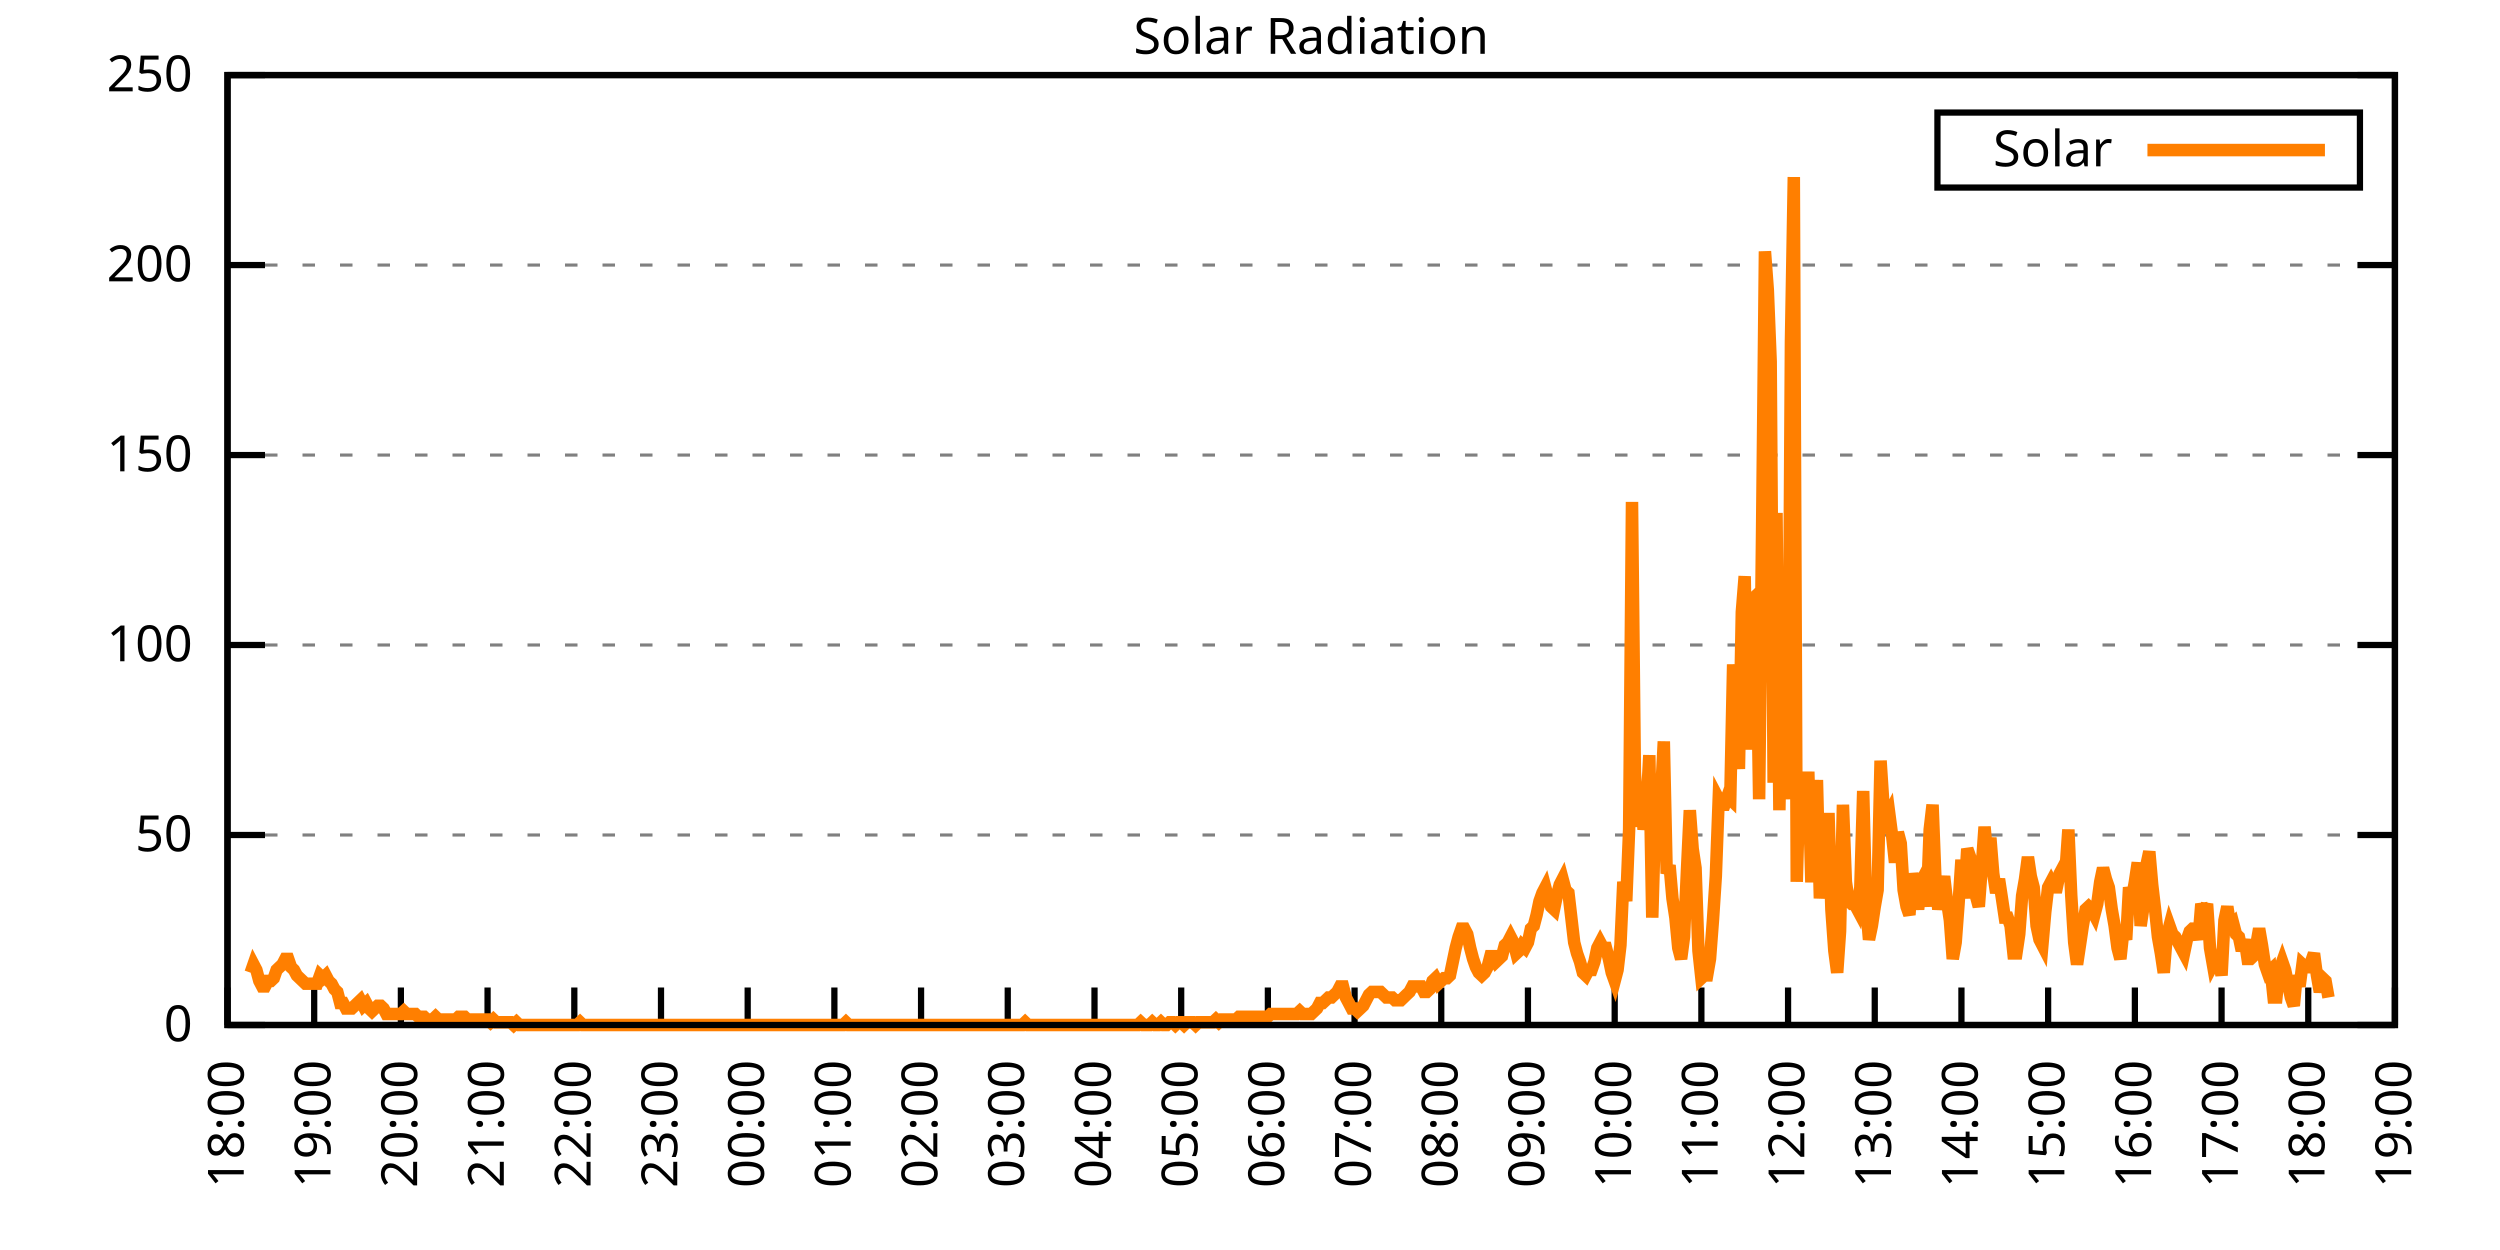
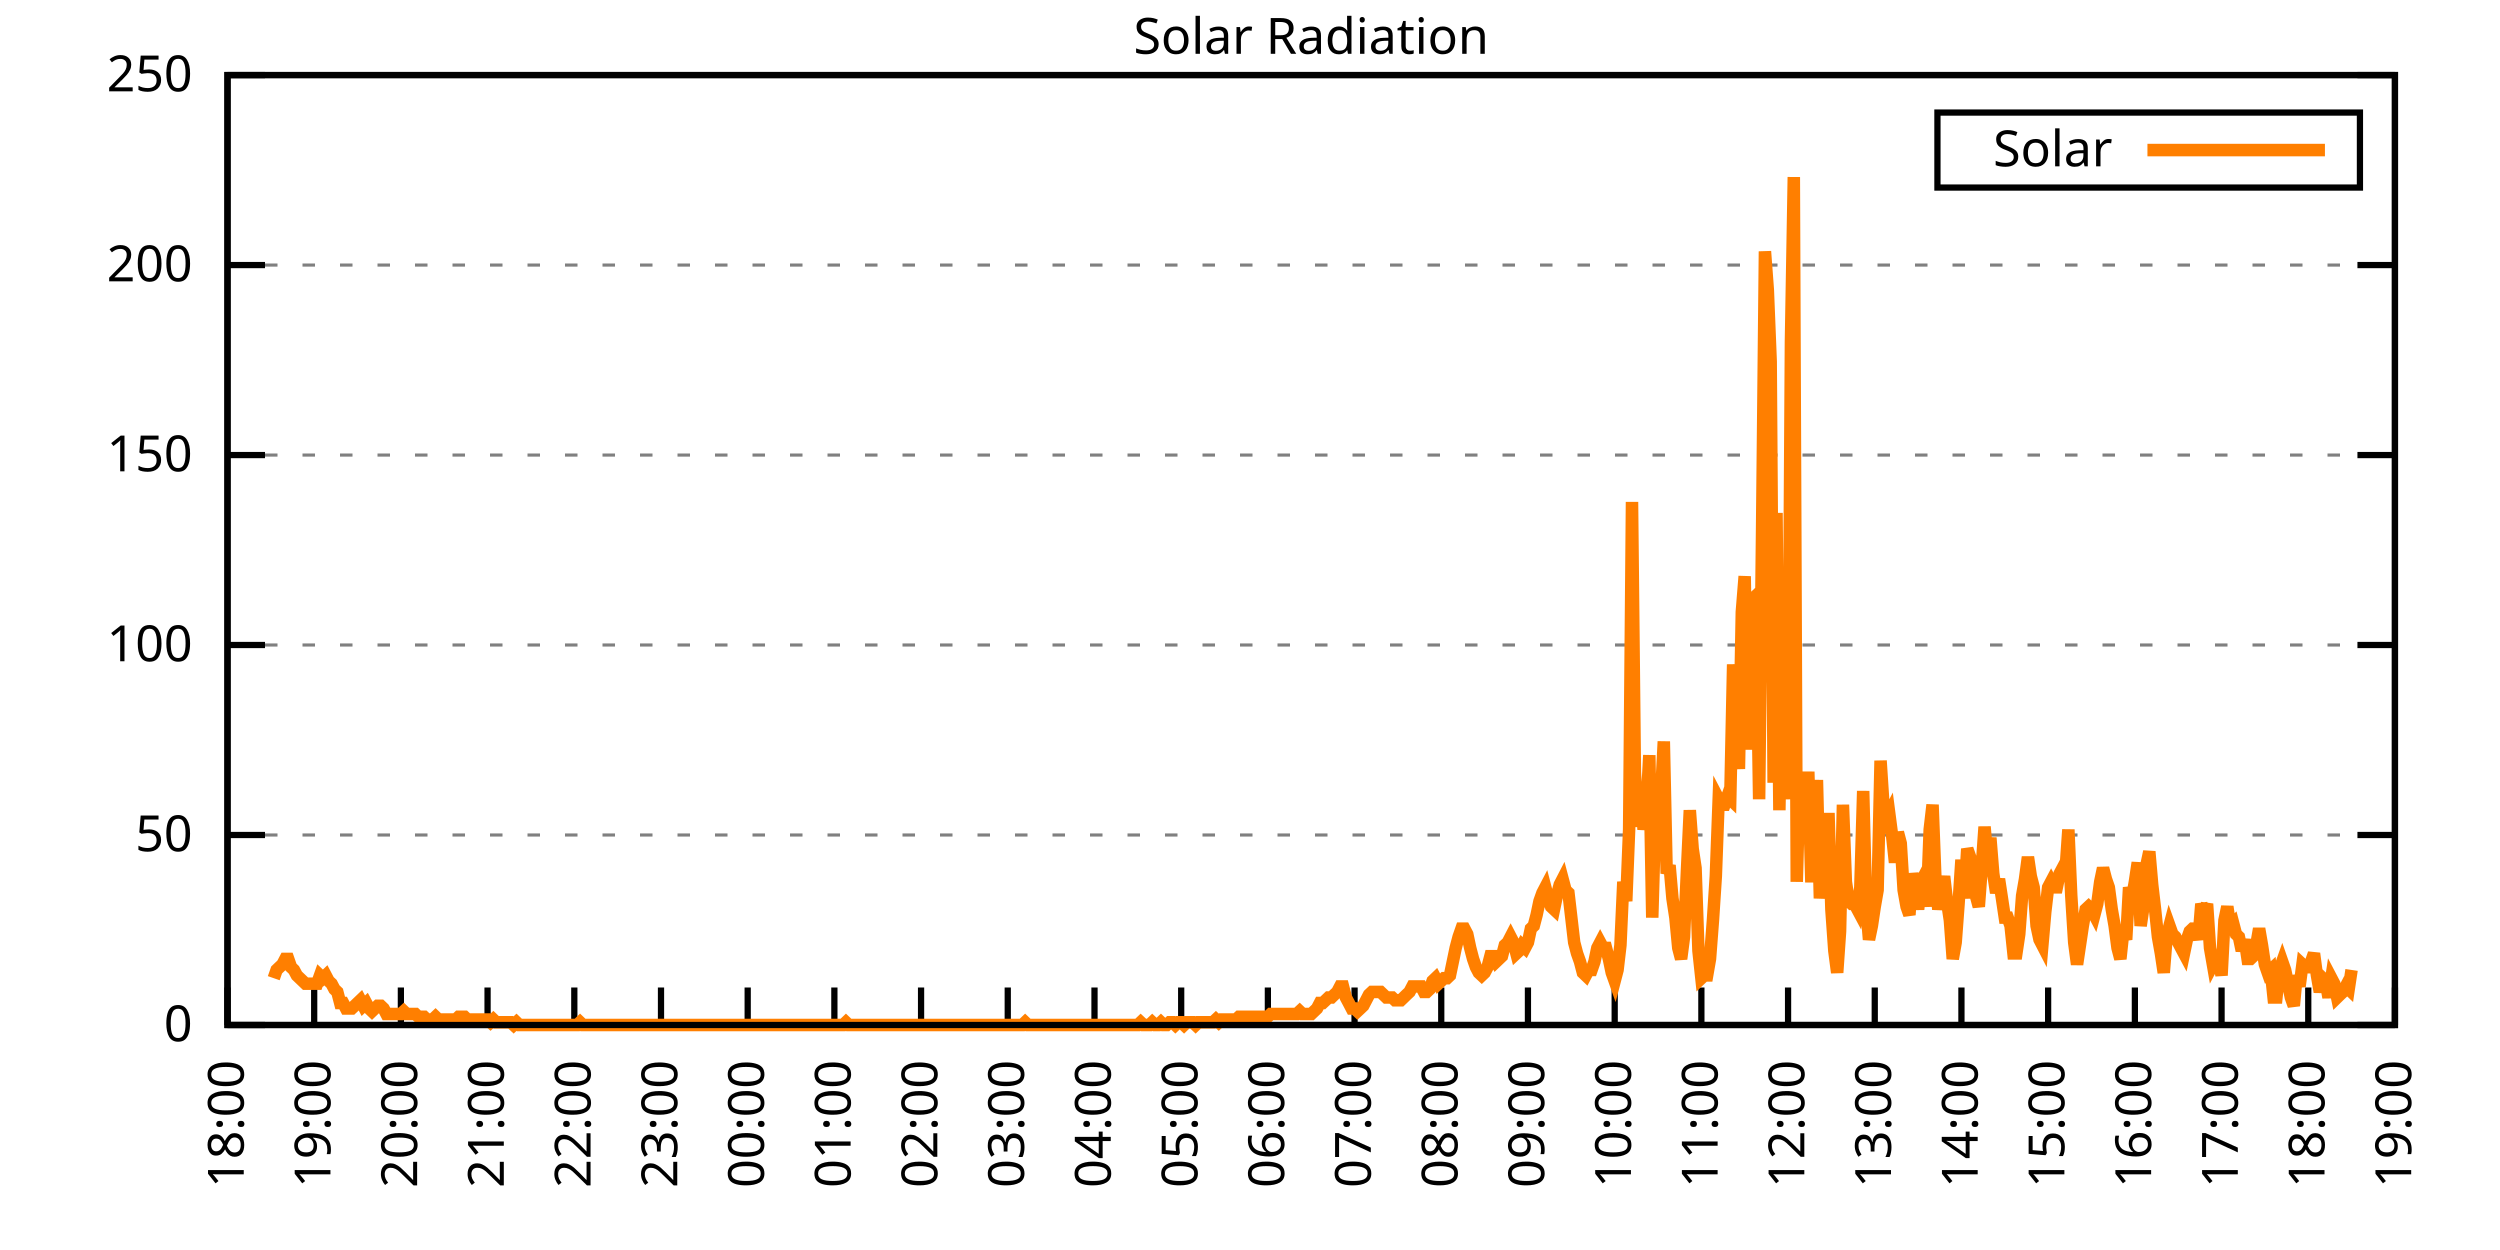
<svg xmlns="http://www.w3.org/2000/svg" xmlns:xlink="http://www.w3.org/1999/xlink" width="400" height="200" viewBox="0 0 400 200">
  <g id="gnuplot_canvas">
    <rect x="0" y="0" width="400" height="200" fill="none" />
    <defs>
      <circle id="gpDot" r="0.5" stroke-width="0.5" stroke="currentColor" />
      <path id="gpPt0" stroke-width="0.333" stroke="currentColor" d="M-1,0 h2 M0,-1 v2" />
      <path id="gpPt1" stroke-width="0.333" stroke="currentColor" d="M-1,-1 L1,1 M1,-1 L-1,1" />
      <path id="gpPt2" stroke-width="0.333" stroke="currentColor" d="M-1,0 L1,0 M0,-1 L0,1 M-1,-1 L1,1 M-1,1 L1,-1" />
      <rect id="gpPt3" stroke-width="0.333" stroke="currentColor" x="-1" y="-1" width="2" height="2" />
      <rect id="gpPt4" stroke-width="0.333" stroke="currentColor" fill="currentColor" x="-1" y="-1" width="2" height="2" />
      <circle id="gpPt5" stroke-width="0.333" stroke="currentColor" cx="0" cy="0" r="1" />
      <use xlink:href="#gpPt5" id="gpPt6" fill="currentColor" stroke="none" />
      <path id="gpPt7" stroke-width="0.333" stroke="currentColor" d="M0,-1.33 L-1.33,0.67 L1.33,0.67 z" />
      <use xlink:href="#gpPt7" id="gpPt8" fill="currentColor" stroke="none" />
      <use xlink:href="#gpPt7" id="gpPt9" stroke="currentColor" transform="rotate(180)" />
      <use xlink:href="#gpPt9" id="gpPt10" fill="currentColor" stroke="none" />
      <use xlink:href="#gpPt3" id="gpPt11" stroke="currentColor" transform="rotate(45)" />
      <use xlink:href="#gpPt11" id="gpPt12" fill="currentColor" stroke="none" />
      <path id="gpPt13" stroke-width="0.333" stroke="currentColor" d="M0,1.330 L1.265,0.411 L0.782,-1.067 L-0.782,-1.076 L-1.265,0.411 z" />
      <use xlink:href="#gpPt13" id="gpPt14" fill="currentColor" stroke="none" />
      <filter id="textbox" filterUnits="objectBoundingBox" x="0" y="0" height="1" width="1">
        <feFlood flood-color="white" flood-opacity="1" result="bgnd" />
        <feComposite in="SourceGraphic" in2="bgnd" operator="atop" />
      </filter>
      <filter id="greybox" filterUnits="objectBoundingBox" x="0" y="0" height="1" width="1">
        <feFlood flood-color="lightgrey" flood-opacity="1" result="grey" />
        <feComposite in="SourceGraphic" in2="grey" operator="atop" />
      </filter>
    </defs>
    <g fill="none" color="white" stroke="currentColor" stroke-width="1.00" stroke-linecap="butt" stroke-linejoin="miter">
</g>
    <g fill="none" color="black" stroke="currentColor" stroke-width="1.00" stroke-linecap="butt" stroke-linejoin="miter">
      <g stroke="none" shape-rendering="crispEdges">
        <polygon fill="rgb(255, 255, 255)" points="36.40,164.00 383.18,164.00 383.18,12.02 36.40,12.02 " />
      </g>
    </g>
    <g fill="none" color="black" stroke="currentColor" stroke-width="1.00" stroke-linecap="butt" stroke-linejoin="miter">
</g>
    <g fill="none" color="black" stroke="black" stroke-width="0.50" stroke-linecap="butt" stroke-linejoin="miter">
</g>
    <g fill="none" color="gray" stroke="currentColor" stroke-width="0.50" stroke-linecap="butt" stroke-linejoin="miter">
      <path stroke="gray" stroke-dasharray="2,4" class="gridline" d="M36.40,164.00 L383.19,164.00  " />
    </g>
    <g fill="none" color="gray" stroke="gray" stroke-width="1.00" stroke-linecap="butt" stroke-linejoin="miter">
</g>
    <g fill="none" color="black" stroke="currentColor" stroke-width="1.00" stroke-linecap="butt" stroke-linejoin="miter">
      <path stroke="black" d="M36.40,164.00 L42.40,164.00 M383.19,164.00 L377.19,164.00  " />
      <g transform="translate(30.80,166.60)" stroke="none" fill="black" font-family="Sans" font-size="8.00" text-anchor="end">
        <text>
          <tspan font-family="Sans"> 0</tspan>
        </text>
      </g>
    </g>
    <g fill="none" color="black" stroke="currentColor" stroke-width="1.00" stroke-linecap="butt" stroke-linejoin="miter">
</g>
    <g fill="none" color="black" stroke="black" stroke-width="0.50" stroke-linecap="butt" stroke-linejoin="miter">
</g>
    <g fill="none" color="gray" stroke="currentColor" stroke-width="0.50" stroke-linecap="butt" stroke-linejoin="miter">
      <path stroke="gray" stroke-dasharray="2,4" class="gridline" d="M36.40,133.60 L383.19,133.60  " />
    </g>
    <g fill="none" color="gray" stroke="gray" stroke-width="1.00" stroke-linecap="butt" stroke-linejoin="miter">
</g>
    <g fill="none" color="black" stroke="currentColor" stroke-width="1.00" stroke-linecap="butt" stroke-linejoin="miter">
      <path stroke="black" d="M36.40,133.60 L42.40,133.60 M383.19,133.60 L377.19,133.60  " />
      <g transform="translate(30.80,136.20)" stroke="none" fill="black" font-family="Sans" font-size="8.00" text-anchor="end">
        <text>
          <tspan font-family="Sans"> 50</tspan>
        </text>
      </g>
    </g>
    <g fill="none" color="black" stroke="currentColor" stroke-width="1.00" stroke-linecap="butt" stroke-linejoin="miter">
</g>
    <g fill="none" color="black" stroke="black" stroke-width="0.50" stroke-linecap="butt" stroke-linejoin="miter">
</g>
    <g fill="none" color="gray" stroke="currentColor" stroke-width="0.50" stroke-linecap="butt" stroke-linejoin="miter">
      <path stroke="gray" stroke-dasharray="2,4" class="gridline" d="M36.40,103.20 L383.19,103.20  " />
    </g>
    <g fill="none" color="gray" stroke="gray" stroke-width="1.00" stroke-linecap="butt" stroke-linejoin="miter">
</g>
    <g fill="none" color="black" stroke="currentColor" stroke-width="1.00" stroke-linecap="butt" stroke-linejoin="miter">
      <path stroke="black" d="M36.40,103.20 L42.40,103.20 M383.19,103.20 L377.19,103.20  " />
      <g transform="translate(30.80,105.80)" stroke="none" fill="black" font-family="Sans" font-size="8.00" text-anchor="end">
        <text>
          <tspan font-family="Sans"> 100</tspan>
        </text>
      </g>
    </g>
    <g fill="none" color="black" stroke="currentColor" stroke-width="1.00" stroke-linecap="butt" stroke-linejoin="miter">
</g>
    <g fill="none" color="black" stroke="black" stroke-width="0.50" stroke-linecap="butt" stroke-linejoin="miter">
</g>
    <g fill="none" color="gray" stroke="currentColor" stroke-width="0.50" stroke-linecap="butt" stroke-linejoin="miter">
      <path stroke="gray" stroke-dasharray="2,4" class="gridline" d="M36.40,72.81 L383.19,72.81  " />
    </g>
    <g fill="none" color="gray" stroke="gray" stroke-width="1.00" stroke-linecap="butt" stroke-linejoin="miter">
</g>
    <g fill="none" color="black" stroke="currentColor" stroke-width="1.00" stroke-linecap="butt" stroke-linejoin="miter">
      <path stroke="black" d="M36.40,72.81 L42.40,72.81 M383.19,72.81 L377.19,72.81  " />
      <g transform="translate(30.80,75.41)" stroke="none" fill="black" font-family="Sans" font-size="8.00" text-anchor="end">
        <text>
          <tspan font-family="Sans"> 150</tspan>
        </text>
      </g>
    </g>
    <g fill="none" color="black" stroke="currentColor" stroke-width="1.00" stroke-linecap="butt" stroke-linejoin="miter">
</g>
    <g fill="none" color="black" stroke="black" stroke-width="0.50" stroke-linecap="butt" stroke-linejoin="miter">
</g>
    <g fill="none" color="gray" stroke="currentColor" stroke-width="0.50" stroke-linecap="butt" stroke-linejoin="miter">
      <path stroke="gray" stroke-dasharray="2,4" class="gridline" d="M36.40,42.41 L383.19,42.41  " />
    </g>
    <g fill="none" color="gray" stroke="gray" stroke-width="1.00" stroke-linecap="butt" stroke-linejoin="miter">
</g>
    <g fill="none" color="black" stroke="currentColor" stroke-width="1.00" stroke-linecap="butt" stroke-linejoin="miter">
      <path stroke="black" d="M36.40,42.41 L42.40,42.41 M383.19,42.41 L377.19,42.41  " />
      <g transform="translate(30.80,45.01)" stroke="none" fill="black" font-family="Sans" font-size="8.00" text-anchor="end">
        <text>
          <tspan font-family="Sans"> 200</tspan>
        </text>
      </g>
    </g>
    <g fill="none" color="black" stroke="currentColor" stroke-width="1.00" stroke-linecap="butt" stroke-linejoin="miter">
</g>
    <g fill="none" color="black" stroke="black" stroke-width="0.50" stroke-linecap="butt" stroke-linejoin="miter">
</g>
    <g fill="none" color="gray" stroke="currentColor" stroke-width="0.50" stroke-linecap="butt" stroke-linejoin="miter">
      <path stroke="gray" stroke-dasharray="2,4" class="gridline" d="M36.40,12.01 L383.19,12.01  " />
    </g>
    <g fill="none" color="gray" stroke="gray" stroke-width="1.00" stroke-linecap="butt" stroke-linejoin="miter">
</g>
    <g fill="none" color="black" stroke="currentColor" stroke-width="1.00" stroke-linecap="butt" stroke-linejoin="miter">
      <path stroke="black" d="M36.40,12.01 L42.40,12.01 M383.19,12.01 L377.19,12.01  " />
      <g transform="translate(30.80,14.61)" stroke="none" fill="black" font-family="Sans" font-size="8.00" text-anchor="end">
        <text>
          <tspan font-family="Sans"> 250</tspan>
        </text>
      </g>
    </g>
    <g fill="none" color="black" stroke="currentColor" stroke-width="1.00" stroke-linecap="butt" stroke-linejoin="miter">
      <path stroke="black" d="M36.40,164.00 L36.40,158.00  " />
      <g transform="translate(39.00,169.60) rotate(270.00)" stroke="none" fill="black" font-family="Sans" font-size="8.00" text-anchor="end">
        <text>
          <tspan font-family="Sans">18:00</tspan>
        </text>
      </g>
    </g>
    <g fill="none" color="black" stroke="currentColor" stroke-width="1.00" stroke-linecap="butt" stroke-linejoin="miter">
      <path stroke="black" d="M50.27,164.00 L50.27,158.00  " />
      <g transform="translate(52.87,169.60) rotate(270.00)" stroke="none" fill="black" font-family="Sans" font-size="8.00" text-anchor="end">
        <text>
          <tspan font-family="Sans">19:00</tspan>
        </text>
      </g>
    </g>
    <g fill="none" color="black" stroke="currentColor" stroke-width="1.00" stroke-linecap="butt" stroke-linejoin="miter">
      <path stroke="black" d="M64.14,164.00 L64.14,158.00  " />
      <g transform="translate(66.74,169.60) rotate(270.00)" stroke="none" fill="black" font-family="Sans" font-size="8.00" text-anchor="end">
        <text>
          <tspan font-family="Sans">20:00</tspan>
        </text>
      </g>
    </g>
    <g fill="none" color="black" stroke="currentColor" stroke-width="1.00" stroke-linecap="butt" stroke-linejoin="miter">
      <path stroke="black" d="M78.01,164.00 L78.01,158.00  " />
      <g transform="translate(80.61,169.60) rotate(270.00)" stroke="none" fill="black" font-family="Sans" font-size="8.00" text-anchor="end">
        <text>
          <tspan font-family="Sans">21:00</tspan>
        </text>
      </g>
    </g>
    <g fill="none" color="black" stroke="currentColor" stroke-width="1.00" stroke-linecap="butt" stroke-linejoin="miter">
      <path stroke="black" d="M91.89,164.00 L91.89,158.00  " />
      <g transform="translate(94.49,169.60) rotate(270.00)" stroke="none" fill="black" font-family="Sans" font-size="8.00" text-anchor="end">
        <text>
          <tspan font-family="Sans">22:00</tspan>
        </text>
      </g>
    </g>
    <g fill="none" color="black" stroke="currentColor" stroke-width="1.00" stroke-linecap="butt" stroke-linejoin="miter">
      <path stroke="black" d="M105.76,164.00 L105.76,158.00  " />
      <g transform="translate(108.36,169.60) rotate(270.00)" stroke="none" fill="black" font-family="Sans" font-size="8.00" text-anchor="end">
        <text>
          <tspan font-family="Sans">23:00</tspan>
        </text>
      </g>
    </g>
    <g fill="none" color="black" stroke="currentColor" stroke-width="1.00" stroke-linecap="butt" stroke-linejoin="miter">
      <path stroke="black" d="M119.63,164.00 L119.63,158.00  " />
      <g transform="translate(122.23,169.60) rotate(270.00)" stroke="none" fill="black" font-family="Sans" font-size="8.00" text-anchor="end">
        <text>
          <tspan font-family="Sans">00:00</tspan>
        </text>
      </g>
    </g>
    <g fill="none" color="black" stroke="currentColor" stroke-width="1.00" stroke-linecap="butt" stroke-linejoin="miter">
      <path stroke="black" d="M133.50,164.00 L133.50,158.00  " />
      <g transform="translate(136.10,169.60) rotate(270.00)" stroke="none" fill="black" font-family="Sans" font-size="8.00" text-anchor="end">
        <text>
          <tspan font-family="Sans">01:00</tspan>
        </text>
      </g>
    </g>
    <g fill="none" color="black" stroke="currentColor" stroke-width="1.00" stroke-linecap="butt" stroke-linejoin="miter">
      <path stroke="black" d="M147.37,164.00 L147.37,158.00  " />
      <g transform="translate(149.97,169.60) rotate(270.00)" stroke="none" fill="black" font-family="Sans" font-size="8.00" text-anchor="end">
        <text>
          <tspan font-family="Sans">02:00</tspan>
        </text>
      </g>
    </g>
    <g fill="none" color="black" stroke="currentColor" stroke-width="1.00" stroke-linecap="butt" stroke-linejoin="miter">
      <path stroke="black" d="M161.24,164.00 L161.24,158.00  " />
      <g transform="translate(163.84,169.60) rotate(270.00)" stroke="none" fill="black" font-family="Sans" font-size="8.00" text-anchor="end">
        <text>
          <tspan font-family="Sans">03:00</tspan>
        </text>
      </g>
    </g>
    <g fill="none" color="black" stroke="currentColor" stroke-width="1.00" stroke-linecap="butt" stroke-linejoin="miter">
      <path stroke="black" d="M175.12,164.00 L175.12,158.00  " />
      <g transform="translate(177.72,169.60) rotate(270.00)" stroke="none" fill="black" font-family="Sans" font-size="8.00" text-anchor="end">
        <text>
          <tspan font-family="Sans">04:00</tspan>
        </text>
      </g>
    </g>
    <g fill="none" color="black" stroke="currentColor" stroke-width="1.00" stroke-linecap="butt" stroke-linejoin="miter">
      <path stroke="black" d="M188.99,164.00 L188.99,158.00  " />
      <g transform="translate(191.59,169.60) rotate(270.00)" stroke="none" fill="black" font-family="Sans" font-size="8.00" text-anchor="end">
        <text>
          <tspan font-family="Sans">05:00</tspan>
        </text>
      </g>
    </g>
    <g fill="none" color="black" stroke="currentColor" stroke-width="1.00" stroke-linecap="butt" stroke-linejoin="miter">
      <path stroke="black" d="M202.86,164.00 L202.86,158.00  " />
      <g transform="translate(205.46,169.60) rotate(270.00)" stroke="none" fill="black" font-family="Sans" font-size="8.00" text-anchor="end">
        <text>
          <tspan font-family="Sans">06:00</tspan>
        </text>
      </g>
    </g>
    <g fill="none" color="black" stroke="currentColor" stroke-width="1.00" stroke-linecap="butt" stroke-linejoin="miter">
      <path stroke="black" d="M216.73,164.00 L216.73,158.00  " />
      <g transform="translate(219.33,169.60) rotate(270.00)" stroke="none" fill="black" font-family="Sans" font-size="8.00" text-anchor="end">
        <text>
          <tspan font-family="Sans">07:00</tspan>
        </text>
      </g>
    </g>
    <g fill="none" color="black" stroke="currentColor" stroke-width="1.00" stroke-linecap="butt" stroke-linejoin="miter">
      <path stroke="black" d="M230.60,164.00 L230.60,158.00  " />
      <g transform="translate(233.20,169.60) rotate(270.00)" stroke="none" fill="black" font-family="Sans" font-size="8.00" text-anchor="end">
        <text>
          <tspan font-family="Sans">08:00</tspan>
        </text>
      </g>
    </g>
    <g fill="none" color="black" stroke="currentColor" stroke-width="1.00" stroke-linecap="butt" stroke-linejoin="miter">
      <path stroke="black" d="M244.47,164.00 L244.47,158.00  " />
      <g transform="translate(247.07,169.60) rotate(270.00)" stroke="none" fill="black" font-family="Sans" font-size="8.00" text-anchor="end">
        <text>
          <tspan font-family="Sans">09:00</tspan>
        </text>
      </g>
    </g>
    <g fill="none" color="black" stroke="currentColor" stroke-width="1.00" stroke-linecap="butt" stroke-linejoin="miter">
      <path stroke="black" d="M258.35,164.00 L258.35,158.00  " />
      <g transform="translate(260.95,169.60) rotate(270.00)" stroke="none" fill="black" font-family="Sans" font-size="8.00" text-anchor="end">
        <text>
          <tspan font-family="Sans">10:00</tspan>
        </text>
      </g>
    </g>
    <g fill="none" color="black" stroke="currentColor" stroke-width="1.00" stroke-linecap="butt" stroke-linejoin="miter">
      <path stroke="black" d="M272.22,164.00 L272.22,158.00  " />
      <g transform="translate(274.82,169.60) rotate(270.00)" stroke="none" fill="black" font-family="Sans" font-size="8.00" text-anchor="end">
        <text>
          <tspan font-family="Sans">11:00</tspan>
        </text>
      </g>
    </g>
    <g fill="none" color="black" stroke="currentColor" stroke-width="1.00" stroke-linecap="butt" stroke-linejoin="miter">
      <path stroke="black" d="M286.09,164.00 L286.09,158.00  " />
      <g transform="translate(288.69,169.60) rotate(270.00)" stroke="none" fill="black" font-family="Sans" font-size="8.00" text-anchor="end">
        <text>
          <tspan font-family="Sans">12:00</tspan>
        </text>
      </g>
    </g>
    <g fill="none" color="black" stroke="currentColor" stroke-width="1.00" stroke-linecap="butt" stroke-linejoin="miter">
      <path stroke="black" d="M299.96,164.00 L299.96,158.00  " />
      <g transform="translate(302.56,169.60) rotate(270.00)" stroke="none" fill="black" font-family="Sans" font-size="8.00" text-anchor="end">
        <text>
          <tspan font-family="Sans">13:00</tspan>
        </text>
      </g>
    </g>
    <g fill="none" color="black" stroke="currentColor" stroke-width="1.00" stroke-linecap="butt" stroke-linejoin="miter">
      <path stroke="black" d="M313.83,164.00 L313.83,158.00  " />
      <g transform="translate(316.43,169.60) rotate(270.00)" stroke="none" fill="black" font-family="Sans" font-size="8.00" text-anchor="end">
        <text>
          <tspan font-family="Sans">14:00</tspan>
        </text>
      </g>
    </g>
    <g fill="none" color="black" stroke="currentColor" stroke-width="1.00" stroke-linecap="butt" stroke-linejoin="miter">
      <path stroke="black" d="M327.70,164.00 L327.70,158.00  " />
      <g transform="translate(330.30,169.60) rotate(270.00)" stroke="none" fill="black" font-family="Sans" font-size="8.00" text-anchor="end">
        <text>
          <tspan font-family="Sans">15:00</tspan>
        </text>
      </g>
    </g>
    <g fill="none" color="black" stroke="currentColor" stroke-width="1.00" stroke-linecap="butt" stroke-linejoin="miter">
      <path stroke="black" d="M341.58,164.00 L341.58,158.00  " />
      <g transform="translate(344.18,169.60) rotate(270.00)" stroke="none" fill="black" font-family="Sans" font-size="8.00" text-anchor="end">
        <text>
          <tspan font-family="Sans">16:00</tspan>
        </text>
      </g>
    </g>
    <g fill="none" color="black" stroke="currentColor" stroke-width="1.00" stroke-linecap="butt" stroke-linejoin="miter">
      <path stroke="black" d="M355.45,164.00 L355.45,158.00  " />
      <g transform="translate(358.05,169.60) rotate(270.00)" stroke="none" fill="black" font-family="Sans" font-size="8.00" text-anchor="end">
        <text>
          <tspan font-family="Sans">17:00</tspan>
        </text>
      </g>
    </g>
    <g fill="none" color="black" stroke="currentColor" stroke-width="1.00" stroke-linecap="butt" stroke-linejoin="miter">
      <path stroke="black" d="M369.32,164.00 L369.32,158.00  " />
      <g transform="translate(371.92,169.60) rotate(270.00)" stroke="none" fill="black" font-family="Sans" font-size="8.00" text-anchor="end">
        <text>
          <tspan font-family="Sans">18:00</tspan>
        </text>
      </g>
    </g>
    <g fill="none" color="black" stroke="currentColor" stroke-width="1.00" stroke-linecap="butt" stroke-linejoin="miter">
      <path stroke="black" d="M383.19,164.00 L383.19,158.00  " />
      <g transform="translate(385.79,169.60) rotate(270.00)" stroke="none" fill="black" font-family="Sans" font-size="8.00" text-anchor="end">
        <text>
          <tspan font-family="Sans">19:00</tspan>
        </text>
      </g>
    </g>
    <g fill="none" color="black" stroke="currentColor" stroke-width="1.00" stroke-linecap="butt" stroke-linejoin="miter">
</g>
    <g fill="none" color="black" stroke="currentColor" stroke-width="1.00" stroke-linecap="butt" stroke-linejoin="miter">
      <path stroke="black" d="M36.40,12.01 L36.40,164.00 L383.19,164.00 L383.19,12.01 L36.40,12.01 Z  " />
    </g>
    <g fill="none" color="black" stroke="currentColor" stroke-width="1.00" stroke-linecap="butt" stroke-linejoin="miter">
</g>
    <g fill="none" color="black" stroke="currentColor" stroke-width="1.00" stroke-linecap="butt" stroke-linejoin="miter">
      <path stroke="black" d="M309.99,30.01 L309.99,18.01 L377.59,18.01 L377.59,30.01 L309.99,30.01 Z  " />
    </g>
    <g id="Solar_Radiation_plot_1">
      <g fill="none" color="white" stroke="black" stroke-width="2.00" stroke-linecap="butt" stroke-linejoin="miter">
</g>
      <g fill="none" color="black" stroke="currentColor" stroke-width="2.00" stroke-linecap="butt" stroke-linejoin="miter">
        <g transform="translate(337.99,26.61)" stroke="none" fill="black" font-family="Sans" font-size="8.00" text-anchor="end">
          <text>
            <tspan font-family="Sans">Solar</tspan>
          </text>
        </g>
      </g>
      <g fill="none" color="black" stroke="currentColor" stroke-width="2.00" stroke-linecap="butt" stroke-linejoin="miter">
-         <path stroke="rgb(255, 127,   0)" d="M343.59,24.01 L371.99,24.01 M40.10,155.63 L40.56,154.31 L41.02,155.19 L41.49,156.95 L41.95,157.83 L42.41,157.83   L42.87,156.95 L43.34,156.95 L43.80,156.51 L44.26,155.19 L44.72,154.75 L45.19,154.31 L45.65,153.43 L46.11,153.43   L46.57,154.75 L47.03,155.19 L47.50,156.07 L47.96,156.51 L48.42,156.95 L48.88,157.39 L49.35,157.39 L49.81,157.39   L50.27,157.39 L50.73,157.39 L51.20,156.07 L51.66,156.51 L52.12,156.07 L52.58,156.95 L53.05,157.39 L53.51,158.27   L53.97,158.71 L54.43,160.48 L54.90,160.48 L55.36,161.36 L55.82,161.36 L56.28,161.36 L56.75,160.92 L57.21,160.48   L57.67,160.04 L58.13,160.92 L58.59,160.48 L59.06,161.36 L59.52,161.80 L59.98,161.36 L60.44,160.92 L60.91,160.92   L61.37,161.36 L61.83,162.24 L62.29,162.24 L62.76,162.24 L63.22,162.24 L63.68,162.24 L64.14,162.24 L64.61,161.80   L65.07,162.24 L65.53,162.24 L65.99,162.24 L66.46,162.24 L66.92,162.68 L67.38,162.68 L67.84,162.68 L68.30,163.12   L68.77,163.12 L69.23,163.12 L69.69,162.68 L70.15,163.12 L70.62,163.12 L71.08,163.12 L71.54,163.12 L72.00,163.12   L72.47,163.12 L72.93,163.12 L73.39,162.68 L73.85,162.68 L74.32,162.68 L74.78,163.12 L75.24,163.12 L75.70,163.12   L76.17,163.12 L76.63,163.12 L77.09,163.12 L77.55,163.12 L78.01,163.12 L78.48,163.56 L78.94,163.12 L79.40,163.56   L79.86,163.56 L80.33,163.56 L80.79,163.56 L81.25,163.56 L81.71,163.56 L82.18,164.00 L82.64,163.56 L83.10,164.00   L83.56,164.00 L84.03,164.00 L84.49,164.00 L84.95,164.00 L85.41,164.00 L85.88,164.00 L86.34,164.00 L86.80,164.00   L87.26,164.00 L87.72,164.00 L88.19,164.00 L88.65,164.00 L89.11,164.00 L89.57,164.00 L90.04,164.00 L90.50,164.00   L90.96,164.00 L91.42,164.00 L91.89,164.00 L92.35,164.00 L92.81,163.56 L93.27,164.00 L93.74,164.00 L94.20,164.00   L94.66,164.00 L95.12,164.00 L95.59,164.00 L96.05,164.00 L96.51,164.00 L96.97,164.00 L97.44,164.00 L97.90,164.00   L98.36,164.00 L98.82,164.00 L99.28,164.00 L99.75,164.00 L100.21,164.00 L100.67,164.00 L101.13,164.00 L101.60,164.00   L102.06,164.00 L102.52,164.00 L102.98,164.00 L103.45,164.00 L103.91,164.00 L104.37,164.00 L104.83,164.00 L105.30,164.00   L105.76,164.00 L106.22,164.00 L106.68,164.00 L107.15,164.00 L107.61,164.00 L108.07,164.00 L108.53,164.00 L108.99,164.00   L109.46,164.00 L109.92,164.00 L110.38,164.00 L110.84,164.00 L111.31,164.00 L111.77,164.00 L112.23,164.00 L112.69,164.00   L113.16,164.00 L113.62,164.00 L114.08,164.00 L114.54,164.00 L115.01,164.00 L115.47,164.00 L115.93,164.00 L116.39,164.00   L116.86,164.00 L117.32,164.00 L117.78,164.00 L118.24,164.00 L118.70,164.00 L119.17,164.00 L119.63,164.00 L120.09,164.00   L120.55,164.00 L121.02,164.00 L121.48,164.00 L121.94,164.00 L122.40,164.00 L122.87,164.00 L123.33,164.00 L123.79,164.00   L124.25,164.00 L124.72,164.00 L125.18,164.00 L125.64,164.00 L126.10,164.00 L126.57,164.00 L127.03,164.00 L127.49,164.00   L127.95,164.00 L128.41,164.00 L128.88,164.00 L129.34,164.00 L129.80,164.00 L130.26,164.00 L130.73,164.00 L131.19,164.00   L131.65,164.00 L132.11,164.00 L132.58,164.00 L133.04,164.00 L133.50,164.00 L133.96,164.00 L134.43,164.00 L134.89,164.00   L135.35,163.56 L135.81,164.00 L136.28,164.00 L136.74,164.00 L137.20,164.00 L137.66,164.00 L138.13,164.00 L138.59,164.00   L139.05,164.00 L139.51,164.00 L139.97,164.00 L140.44,164.00 L140.90,164.00 L141.36,164.00 L141.82,164.00 L142.29,164.00   L142.75,164.00 L143.21,164.00 L143.67,164.00 L144.14,164.00 L144.60,164.00 L145.06,164.00 L145.52,164.00 L145.99,164.00   L146.45,164.00 L146.91,164.00 L147.37,164.00 L147.84,164.00 L148.30,164.00 L148.76,164.00 L149.22,164.00 L149.68,164.00   L150.15,164.00 L150.61,164.00 L151.07,164.00 L151.53,164.00 L152.00,164.00 L152.46,164.00 L152.92,164.00 L153.38,164.00   L153.85,164.00 L154.31,164.00 L154.77,164.00 L155.23,164.00 L155.70,164.00 L156.16,164.00 L156.62,164.00 L157.08,164.00   L157.55,164.00 L158.01,164.00 L158.47,164.00 L158.93,164.00 L159.39,164.00 L159.86,164.00 L160.32,164.00 L160.78,164.00   L161.24,164.00 L161.71,164.00 L162.17,164.00 L162.63,164.00 L163.09,164.00 L163.56,164.00 L164.02,163.56 L164.48,164.00   L164.94,164.00 L165.41,164.00 L165.87,164.00 L166.33,164.00 L166.79,164.00 L167.26,164.00 L167.72,164.00 L168.18,164.00   L168.64,164.00 L169.10,164.00 L169.57,164.00 L170.03,164.00 L170.49,164.00 L170.95,164.00 L171.42,164.00 L171.88,164.00   L172.34,164.00 L172.80,164.00 L173.27,164.00 L173.73,164.00 L174.19,164.00 L174.65,164.00 L175.12,164.00 L175.58,164.00   L176.04,164.00 L176.50,164.00 L176.97,164.00 L177.43,164.00 L177.89,164.00 L178.35,164.00 L178.82,164.00 L179.28,164.00   L179.74,164.00 L180.20,164.00 L180.66,164.00 L181.13,164.00 L181.59,164.00 L182.05,164.00 L182.51,163.56 L182.98,164.00   L183.44,164.00 L183.90,164.00 L184.36,163.56 L184.83,164.00 L185.29,164.00 L185.75,163.56 L186.21,164.00 L186.68,164.00   L187.14,163.56 L187.60,163.56 L188.06,164.00 L188.53,163.56 L188.99,163.56 L189.45,164.00 L189.91,163.56 L190.37,163.56   L190.84,163.56 L191.30,164.00 L191.76,163.56 L192.22,163.56 L192.69,163.56 L193.15,163.56 L193.61,163.56 L194.07,163.56   L194.54,163.12 L195.00,163.56 L195.46,163.12 L195.92,163.12 L196.39,163.12 L196.85,163.12 L197.31,163.12 L197.77,163.12   L198.24,162.68 L198.70,162.68 L199.16,162.68 L199.62,162.68 L200.08,162.68 L200.55,162.68 L201.01,162.68 L201.47,162.68   L201.93,162.68 L202.40,162.68 L202.86,162.68 L203.32,162.24 L203.78,162.24 L204.25,162.24 L204.71,162.24 L205.17,162.24   L205.63,162.24 L206.10,162.24 L206.56,162.24 L207.02,162.24 L207.48,162.24 L207.95,161.80 L208.41,162.24 L208.87,162.24   L209.33,162.24 L209.80,162.24 L210.26,161.80 L210.72,161.36 L211.18,160.48 L211.64,160.48 L212.11,160.04 L212.57,159.60   L213.03,159.60 L213.49,159.15 L213.96,158.71 L214.42,157.83 L214.88,157.83 L215.34,159.60 L215.81,160.48 L216.27,161.36   L216.73,161.36 L217.19,161.80 L217.66,161.36 L218.12,160.92 L218.58,160.04 L219.04,159.15 L219.51,158.71 L219.97,158.71   L220.43,158.71 L220.89,158.71 L221.35,159.15 L221.82,159.60 L222.28,159.60 L222.74,159.60 L223.20,160.04 L223.67,160.04   L224.13,160.04 L224.59,159.60 L225.05,159.15 L225.52,158.71 L225.98,157.83 L226.44,157.83 L226.90,157.83 L227.37,157.83   L227.83,158.71 L228.29,158.71 L228.75,158.27 L229.22,156.95 L229.68,156.51 L230.14,157.39 L230.60,156.95 L231.06,156.51   L231.53,156.51 L231.99,156.07 L232.45,153.87 L232.91,151.67 L233.38,149.90 L233.84,148.58 L234.30,148.58 L234.76,149.46   L235.23,151.67 L235.69,153.43 L236.15,154.75 L236.61,155.63 L237.08,156.07 L237.54,155.63 L238.00,154.75 L238.46,152.99   L238.93,152.99 L239.39,153.87 L239.85,153.43 L240.31,152.99 L240.77,151.23 L241.24,150.79 L241.70,149.90 L242.16,150.79   L242.62,152.55 L243.09,152.11 L243.55,151.23 L244.01,151.67 L244.47,150.79 L244.94,148.58 L245.40,148.14 L245.86,146.38   L246.32,144.18 L246.79,142.86 L247.25,141.98 L247.71,143.74 L248.17,145.06 L248.64,145.50 L249.10,143.30 L249.56,141.54   L250.02,140.65 L250.49,142.42 L250.95,142.86 L251.41,146.82 L251.87,150.79 L252.33,152.55 L252.80,153.87 L253.26,155.63   L253.72,156.07 L254.18,155.19 L254.65,155.19 L255.11,153.87 L255.57,151.67 L256.03,150.79 L256.50,151.67 L256.96,151.67   L257.42,153.43 L257.88,155.63 L258.35,156.95 L258.81,155.19 L259.27,151.23 L259.73,141.09 L260.20,144.18 L260.66,132.73   L261.12,80.31 L261.58,123.47 L262.04,132.28 L262.51,125.24 L262.97,132.73 L263.43,129.64 L263.89,120.83 L264.36,146.82   L264.82,130.96 L265.28,133.61 L265.74,127.88 L266.21,118.63 L266.67,139.77 L267.13,138.45 L267.59,143.74 L268.06,146.82   L268.52,151.67 L268.98,153.43 L269.44,149.90 L269.91,139.33 L270.37,129.64 L270.83,135.81 L271.29,138.89 L271.75,152.11   L272.22,156.51 L272.68,156.07 L273.14,156.07 L273.60,153.43 L274.07,147.26 L274.53,140.21 L274.99,127.88 L275.45,128.76   L275.92,128.76 L276.38,127.44 L276.84,127.88 L277.30,106.30 L277.77,116.43 L278.23,123.03 L278.69,97.93 L279.15,92.20   L279.62,119.95 L280.08,96.16 L280.54,95.72 L281.00,97.93 L281.46,127.88 L281.93,85.15 L282.39,40.22 L282.85,46.39   L283.31,57.84 L283.78,125.24 L284.24,82.07 L284.70,129.64 L285.16,101.01 L285.63,114.22 L286.09,127.88 L286.55,54.76   L287.01,28.33 L287.48,141.09 L287.94,124.36 L288.40,126.12 L288.86,134.93 L289.33,123.47 L289.79,140.21 L290.25,140.21   L290.71,124.80 L291.18,143.74 L291.64,138.45 L292.10,142.86 L292.56,130.08 L293.02,145.50 L293.49,152.11 L293.95,155.63   L294.41,149.02 L294.87,128.76 L295.34,141.09 L295.80,144.18 L296.26,144.62 L296.72,144.62 L297.19,145.50 L297.65,141.98   L298.11,126.56 L298.57,144.62 L299.04,150.34 L299.50,148.14 L299.96,145.06 L300.42,142.42 L300.89,121.71 L301.35,128.76   L301.81,130.96 L302.27,130.08 L302.73,133.61 L303.20,138.01 L303.66,133.17 L304.12,134.93 L304.58,142.42 L305.05,145.06   L305.51,146.38 L305.97,139.77 L306.43,141.98 L306.90,145.50 L307.36,141.09 L307.82,140.21 L308.28,145.06 L308.75,132.73   L309.21,128.76 L309.67,140.65 L310.13,145.50 L310.60,142.86 L311.06,140.21 L311.52,144.18 L311.98,147.26 L312.44,153.43   L312.91,150.79 L313.37,144.62 L313.83,137.57 L314.29,143.74 L314.76,135.81 L315.22,137.13 L315.68,138.45 L316.14,143.30   L316.61,145.06 L317.07,138.89 L317.53,132.28 L317.99,137.57 L318.46,134.05 L318.92,139.77 L319.38,142.86 L319.84,140.65   L320.31,143.74 L320.77,146.82 L321.23,146.82 L321.69,148.14 L322.15,152.55 L322.62,152.55 L323.08,149.46 L323.54,143.30   L324.00,140.65 L324.47,137.13 L324.93,140.21 L325.39,141.98 L325.85,148.14 L326.32,150.34 L326.78,151.23 L327.24,145.94   L327.70,141.98 L328.17,141.09 L328.63,141.98 L329.09,141.98 L329.55,139.77 L330.02,138.89 L330.48,139.33 L330.94,132.73   L331.40,143.30 L331.87,150.79 L332.33,154.31 L332.79,151.23 L333.25,148.14 L333.71,145.50 L334.18,145.06 L334.64,145.50   L335.10,146.38 L335.56,144.62 L336.03,141.09 L336.49,138.89 L336.95,140.65 L337.41,141.98 L337.88,145.50 L338.34,148.14   L338.80,151.67 L339.26,153.43 L339.73,149.02 L340.19,150.34 L340.65,141.98 L341.11,143.74 L341.58,141.09 L342.04,138.01   L342.50,148.14 L342.96,145.06 L343.42,138.45 L343.89,136.25 L344.35,141.54 L344.81,145.50 L345.27,149.90 L345.74,152.55   L346.20,155.63 L346.66,149.90 L347.12,148.14 L347.59,149.46 L348.05,149.90 L348.51,150.79 L348.97,151.67 L349.44,152.55   L349.90,150.34 L350.36,149.02 L350.82,148.58 L351.29,148.58 L351.75,150.34 L352.21,144.62 L352.67,145.94 L353.13,144.62   L353.60,151.67 L354.06,154.31 L354.52,153.43 L354.98,153.43 L355.45,156.07 L355.91,147.26 L356.37,145.06 L356.83,148.14   L357.30,147.70 L357.76,149.46 L358.22,149.90 L358.68,152.11 L359.15,150.34 L359.61,153.43 L360.07,153.43 L360.53,152.99   L361.00,151.23 L361.46,148.58 L361.92,151.23 L362.38,154.31 L362.84,155.63 L363.31,155.19 L363.77,159.60 L364.23,159.60   L364.69,155.19 L365.16,153.87 L365.62,155.19 L366.08,157.39 L366.54,159.60 L367.01,160.92 L367.47,156.07 L367.93,157.83   L368.39,154.31 L368.86,154.75 L369.32,154.75 L369.78,153.87 L370.24,152.55 L370.71,156.07 L371.17,158.71 L371.63,156.51   L372.09,156.95 L372.56,159.60  " />
+         <path stroke="rgb(255, 127,   0)" d="M343.59,24.01 L371.99,24.01 M43.80,156.51 L44.26,155.19 L44.72,154.75 L45.19,154.31 L45.65,153.43 L46.11,153.43   L46.57,154.75 L47.03,155.19 L47.50,156.07 L47.96,156.51 L48.42,156.95 L48.88,157.39 L49.35,157.39 L49.81,157.39   L50.27,157.39 L50.73,157.39 L51.20,156.07 L51.66,156.51 L52.12,156.07 L52.58,156.95 L53.05,157.39 L53.51,158.27   L53.97,158.71 L54.43,160.48 L54.90,160.48 L55.36,161.36 L55.82,161.36 L56.28,161.36 L56.75,160.92 L57.21,160.48   L57.67,160.04 L58.13,160.92 L58.59,160.48 L59.06,161.36 L59.52,161.80 L59.98,161.36 L60.44,160.92 L60.91,160.92   L61.37,161.36 L61.83,162.24 L62.29,162.24 L62.76,162.24 L63.22,162.24 L63.68,162.24 L64.14,162.24 L64.61,161.80   L65.07,162.24 L65.53,162.24 L65.99,162.24 L66.46,162.24 L66.92,162.68 L67.38,162.68 L67.84,162.68 L68.30,163.12   L68.77,163.12 L69.23,163.12 L69.69,162.68 L70.15,163.12 L70.62,163.12 L71.08,163.12 L71.54,163.12 L72.00,163.12   L72.47,163.12 L72.93,163.12 L73.39,162.68 L73.85,162.68 L74.32,162.68 L74.78,163.12 L75.24,163.12 L75.70,163.12   L76.17,163.12 L76.63,163.12 L77.09,163.12 L77.55,163.12 L78.01,163.12 L78.48,163.56 L78.94,163.12 L79.40,163.56   L79.86,163.56 L80.33,163.56 L80.79,163.56 L81.25,163.56 L81.71,163.56 L82.18,164.00 L82.64,163.56 L83.10,164.00   L83.56,164.00 L84.03,164.00 L84.49,164.00 L84.95,164.00 L85.41,164.00 L85.88,164.00 L86.34,164.00 L86.80,164.00   L87.26,164.00 L87.72,164.00 L88.19,164.00 L88.65,164.00 L89.11,164.00 L89.57,164.00 L90.04,164.00 L90.50,164.00   L90.96,164.00 L91.42,164.00 L91.89,164.00 L92.35,164.00 L92.81,163.56 L93.27,164.00 L93.74,164.00 L94.20,164.00   L94.66,164.00 L95.12,164.00 L95.59,164.00 L96.05,164.00 L96.51,164.00 L96.97,164.00 L97.44,164.00 L97.90,164.00   L98.36,164.00 L98.82,164.00 L99.28,164.00 L99.75,164.00 L100.21,164.00 L100.67,164.00 L101.13,164.00 L101.60,164.00   L102.06,164.00 L102.52,164.00 L102.98,164.00 L103.45,164.00 L103.91,164.00 L104.37,164.00 L104.83,164.00 L105.30,164.00   L105.76,164.00 L106.22,164.00 L106.68,164.00 L107.15,164.00 L107.61,164.00 L108.07,164.00 L108.53,164.00 L108.99,164.00   L109.46,164.00 L109.92,164.00 L110.38,164.00 L110.84,164.00 L111.31,164.00 L111.77,164.00 L112.23,164.00 L112.69,164.00   L113.16,164.00 L113.62,164.00 L114.08,164.00 L114.54,164.00 L115.01,164.00 L115.47,164.00 L115.93,164.00 L116.39,164.00   L116.86,164.00 L117.32,164.00 L117.78,164.00 L118.24,164.00 L118.70,164.00 L119.17,164.00 L119.63,164.00 L120.09,164.00   L120.55,164.00 L121.02,164.00 L121.48,164.00 L121.94,164.00 L122.40,164.00 L122.87,164.00 L123.33,164.00 L123.79,164.00   L124.25,164.00 L124.72,164.00 L125.18,164.00 L125.64,164.00 L126.10,164.00 L126.57,164.00 L127.03,164.00 L127.49,164.00   L127.95,164.00 L128.41,164.00 L128.88,164.00 L129.34,164.00 L129.80,164.00 L130.26,164.00 L130.73,164.00 L131.19,164.00   L131.65,164.00 L132.11,164.00 L132.58,164.00 L133.04,164.00 L133.50,164.00 L133.96,164.00 L134.43,164.00 L134.89,164.00   L135.35,163.56 L135.81,164.00 L136.28,164.00 L136.74,164.00 L137.20,164.00 L137.66,164.00 L138.13,164.00 L138.59,164.00   L139.05,164.00 L139.51,164.00 L139.97,164.00 L140.44,164.00 L140.90,164.00 L141.36,164.00 L141.82,164.00 L142.29,164.00   L142.75,164.00 L143.21,164.00 L143.67,164.00 L144.14,164.00 L144.60,164.00 L145.06,164.00 L145.52,164.00 L145.99,164.00   L146.45,164.00 L146.91,164.00 L147.37,164.00 L147.84,164.00 L148.30,164.00 L148.76,164.00 L149.22,164.00 L149.68,164.00   L150.15,164.00 L150.61,164.00 L151.07,164.00 L151.53,164.00 L152.00,164.00 L152.46,164.00 L152.92,164.00 L153.38,164.00   L153.85,164.00 L154.31,164.00 L154.77,164.00 L155.23,164.00 L155.70,164.00 L156.16,164.00 L156.62,164.00 L157.08,164.00   L157.55,164.00 L158.01,164.00 L158.47,164.00 L158.93,164.00 L159.39,164.00 L159.86,164.00 L160.32,164.00 L160.78,164.00   L161.24,164.00 L161.71,164.00 L162.17,164.00 L162.63,164.00 L163.09,164.00 L163.56,164.00 L164.02,163.56 L164.48,164.00   L164.94,164.00 L165.41,164.00 L165.87,164.00 L166.33,164.00 L166.79,164.00 L167.26,164.00 L167.72,164.00 L168.18,164.00   L168.64,164.00 L169.10,164.00 L169.57,164.00 L170.03,164.00 L170.49,164.00 L170.95,164.00 L171.42,164.00 L171.88,164.00   L172.34,164.00 L172.80,164.00 L173.27,164.00 L173.73,164.00 L174.19,164.00 L174.65,164.00 L175.12,164.00 L175.58,164.00   L176.04,164.00 L176.50,164.00 L176.97,164.00 L177.43,164.00 L177.89,164.00 L178.35,164.00 L178.82,164.00 L179.28,164.00   L179.74,164.00 L180.20,164.00 L180.66,164.00 L181.13,164.00 L181.59,164.00 L182.05,164.00 L182.51,163.56 L182.98,164.00   L183.44,164.00 L183.90,164.00 L184.36,163.56 L184.83,164.00 L185.29,164.00 L185.75,163.56 L186.21,164.00 L186.68,164.00   L187.14,163.56 L187.60,163.56 L188.06,164.00 L188.53,163.56 L188.99,163.56 L189.45,164.00 L189.91,163.56 L190.37,163.56   L190.84,163.56 L191.30,164.00 L191.76,163.56 L192.22,163.56 L192.69,163.56 L193.15,163.56 L193.61,163.56 L194.07,163.56   L194.54,163.12 L195.00,163.56 L195.46,163.12 L195.92,163.12 L196.39,163.12 L196.85,163.12 L197.31,163.12 L197.77,163.12   L198.24,162.68 L198.70,162.68 L199.16,162.68 L199.62,162.68 L200.08,162.68 L200.55,162.68 L201.01,162.68 L201.47,162.68   L201.93,162.68 L202.40,162.68 L202.86,162.68 L203.32,162.24 L203.78,162.24 L204.25,162.24 L204.71,162.24 L205.17,162.24   L205.63,162.24 L206.10,162.24 L206.56,162.24 L207.02,162.24 L207.48,162.24 L207.95,161.80 L208.41,162.24 L208.87,162.24   L209.33,162.24 L209.80,162.24 L210.26,161.80 L210.72,161.36 L211.18,160.48 L211.64,160.48 L212.11,160.04 L212.57,159.60   L213.03,159.60 L213.49,159.15 L213.96,158.71 L214.42,157.83 L214.88,157.83 L215.34,159.60 L215.81,160.48 L216.27,161.36   L216.73,161.36 L217.19,161.80 L217.66,161.36 L218.12,160.92 L218.58,160.04 L219.04,159.15 L219.51,158.71 L219.97,158.71   L220.43,158.71 L220.89,158.71 L221.35,159.15 L221.82,159.60 L222.28,159.60 L222.74,159.60 L223.20,160.04 L223.67,160.04   L224.13,160.04 L224.59,159.60 L225.05,159.15 L225.52,158.71 L225.98,157.83 L226.44,157.83 L226.90,157.83 L227.37,157.83   L227.83,158.71 L228.29,158.71 L228.75,158.27 L229.22,156.95 L229.68,156.51 L230.14,157.39 L230.60,156.95 L231.06,156.51   L231.53,156.51 L231.99,156.07 L232.45,153.87 L232.91,151.67 L233.38,149.90 L233.84,148.58 L234.30,148.58 L234.76,149.46   L235.23,151.67 L235.69,153.43 L236.15,154.75 L236.61,155.63 L237.08,156.07 L237.54,155.63 L238.00,154.75 L238.46,152.99   L238.93,152.99 L239.39,153.87 L239.85,153.43 L240.31,152.99 L240.77,151.23 L241.24,150.79 L241.70,149.90 L242.16,150.79   L242.62,152.55 L243.09,152.11 L243.55,151.23 L244.01,151.67 L244.47,150.79 L244.94,148.58 L245.40,148.14 L245.86,146.38   L246.32,144.18 L246.79,142.86 L247.25,141.98 L247.71,143.74 L248.17,145.06 L248.64,145.50 L249.10,143.30 L249.56,141.54   L250.02,140.65 L250.49,142.42 L250.95,142.86 L251.41,146.82 L251.87,150.79 L252.33,152.55 L252.80,153.87 L253.26,155.63   L253.72,156.07 L254.18,155.19 L254.65,155.19 L255.11,153.87 L255.57,151.67 L256.03,150.79 L256.50,151.67 L256.96,151.67   L257.42,153.43 L257.88,155.63 L258.35,156.95 L258.81,155.19 L259.27,151.23 L259.73,141.09 L260.20,144.18 L260.66,132.73   L261.12,80.31 L261.58,123.47 L262.04,132.28 L262.51,125.24 L262.97,132.73 L263.43,129.64 L263.89,120.83 L264.36,146.82   L264.82,130.96 L265.28,133.61 L265.74,127.88 L266.21,118.63 L266.67,139.77 L267.13,138.45 L267.59,143.74 L268.06,146.82   L268.52,151.67 L268.98,153.43 L269.44,149.90 L269.91,139.33 L270.37,129.64 L270.83,135.81 L271.29,138.89 L271.75,152.11   L272.22,156.51 L272.68,156.07 L273.14,156.07 L273.60,153.43 L274.07,147.26 L274.53,140.21 L274.99,127.88 L275.45,128.76   L275.92,128.76 L276.38,127.44 L276.84,127.88 L277.30,106.30 L277.77,116.43 L278.23,123.03 L278.69,97.93 L279.15,92.20   L279.62,119.95 L280.08,96.16 L280.54,95.72 L281.00,97.93 L281.46,127.88 L281.93,85.15 L282.39,40.22 L282.85,46.39   L283.31,57.84 L283.78,125.24 L284.24,82.07 L284.70,129.64 L285.16,101.01 L285.63,114.22 L286.09,127.88 L286.55,54.76   L287.01,28.33 L287.48,141.09 L287.94,124.36 L288.40,126.12 L288.86,134.93 L289.33,123.47 L289.79,140.21 L290.25,140.21   L290.71,124.80 L291.18,143.74 L291.64,138.45 L292.10,142.86 L292.56,130.08 L293.02,145.50 L293.49,152.11 L293.95,155.63   L294.41,149.02 L294.87,128.76 L295.34,141.09 L295.80,144.18 L296.26,144.62 L296.72,144.62 L297.19,145.50 L297.65,141.98   L298.11,126.56 L298.57,144.62 L299.04,150.34 L299.50,148.14 L299.96,145.06 L300.42,142.42 L300.89,121.71 L301.35,128.76   L301.81,130.96 L302.27,130.08 L302.73,133.61 L303.20,138.01 L303.66,133.17 L304.12,134.93 L304.58,142.42 L305.05,145.06   L305.51,146.38 L305.97,139.77 L306.43,141.98 L306.90,145.50 L307.36,141.09 L307.82,140.21 L308.28,145.06 L308.75,132.73   L309.21,128.76 L309.67,140.65 L310.13,145.50 L310.60,142.86 L311.06,140.21 L311.52,144.18 L311.98,147.26 L312.44,153.43   L312.91,150.79 L313.37,144.62 L313.83,137.57 L314.29,143.74 L314.76,135.81 L315.22,137.13 L315.68,138.45 L316.14,143.30   L316.61,145.06 L317.07,138.89 L317.53,132.28 L317.99,137.57 L318.46,134.05 L318.92,139.77 L319.38,142.86 L319.84,140.65   L320.31,143.74 L320.77,146.82 L321.23,146.82 L321.69,148.14 L322.15,152.55 L322.62,152.55 L323.08,149.46 L323.54,143.30   L324.00,140.65 L324.47,137.13 L324.93,140.21 L325.39,141.98 L325.85,148.14 L326.32,150.34 L326.78,151.23 L327.24,145.94   L327.70,141.98 L328.17,141.09 L328.63,141.98 L329.09,141.98 L329.55,139.77 L330.02,138.89 L330.48,139.33 L330.94,132.73   L331.40,143.30 L331.87,150.79 L332.33,154.31 L332.79,151.23 L333.25,148.14 L333.71,145.50 L334.18,145.06 L334.64,145.50   L335.10,146.38 L335.56,144.62 L336.03,141.09 L336.49,138.89 L336.95,140.65 L337.41,141.98 L337.88,145.50 L338.34,148.14   L338.80,151.67 L339.26,153.43 L339.73,149.02 L340.19,150.34 L340.65,141.98 L341.11,143.74 L341.58,141.09 L342.04,138.01   L342.50,148.14 L342.96,145.06 L343.42,138.45 L343.89,136.25 L344.35,141.54 L344.81,145.50 L345.27,149.90 L345.74,152.55   L346.20,155.63 L346.66,149.90 L347.12,148.14 L347.59,149.46 L348.05,149.90 L348.51,150.79 L348.97,151.67 L349.44,152.55   L349.90,150.34 L350.36,149.02 L350.82,148.58 L351.29,148.58 L351.75,150.34 L352.21,144.62 L352.67,145.94 L353.13,144.62   L353.60,151.67 L354.06,154.31 L354.52,153.43 L354.98,153.43 L355.45,156.07 L355.91,147.26 L356.37,145.06 L356.83,148.14   L357.30,147.70 L357.76,149.46 L358.22,149.90 L358.68,152.11 L359.15,150.34 L359.61,153.43 L360.07,153.43 L360.53,152.99   L361.00,151.23 L361.46,148.58 L361.92,151.23 L362.38,154.31 L362.84,155.63 L363.31,155.19 L363.77,159.60 L364.23,159.60   L364.69,155.19 L365.16,153.87 L365.62,155.19 L366.08,157.39 L366.54,159.60 L367.01,160.92 L367.47,156.07 L367.93,157.83   L368.39,154.31 L368.86,154.75 L369.32,154.75 L369.78,153.87 L370.24,152.55 L370.71,156.07 L371.17,158.71 L371.63,156.51   L372.09,156.95 L372.56,159.60 L373.02,156.51 L373.48,157.39 L373.94,159.60 L374.40,159.15 L374.87,158.71 L375.33,157.83   L375.79,158.27 L376.25,155.19  " />
      </g>
    </g>
    <g fill="none" color="black" stroke="currentColor" stroke-width="2.00" stroke-linecap="butt" stroke-linejoin="miter">
</g>
    <g fill="none" color="black" stroke="black" stroke-width="1.00" stroke-linecap="butt" stroke-linejoin="miter">
</g>
    <g fill="none" color="black" stroke="currentColor" stroke-width="1.00" stroke-linecap="butt" stroke-linejoin="miter">
      <path stroke="black" d="M36.40,12.01 L36.40,164.00 L383.19,164.00 L383.19,12.01 L36.40,12.01 Z  " />
      <g transform="translate(6.80,88.01) rotate(270.00)" stroke="none" fill="black" font-family="Sans" font-size="8.00" text-anchor="middle">
        <text />
      </g>
    </g>
    <g fill="none" color="black" stroke="currentColor" stroke-width="1.00" stroke-linecap="butt" stroke-linejoin="miter">
</g>
    <g fill="none" color="black" stroke="currentColor" stroke-width="1.00" stroke-linecap="butt" stroke-linejoin="miter">
      <g transform="translate(209.79,8.61)" stroke="none" fill="black" font-family="Sans" font-size="8.00" text-anchor="middle">
        <text>
          <tspan font-family="Sans">Solar Radiation</tspan>
        </text>
      </g>
    </g>
    <g fill="none" color="black" stroke="currentColor" stroke-width="1.00" stroke-linecap="butt" stroke-linejoin="miter">
</g>
  </g>
</svg>
